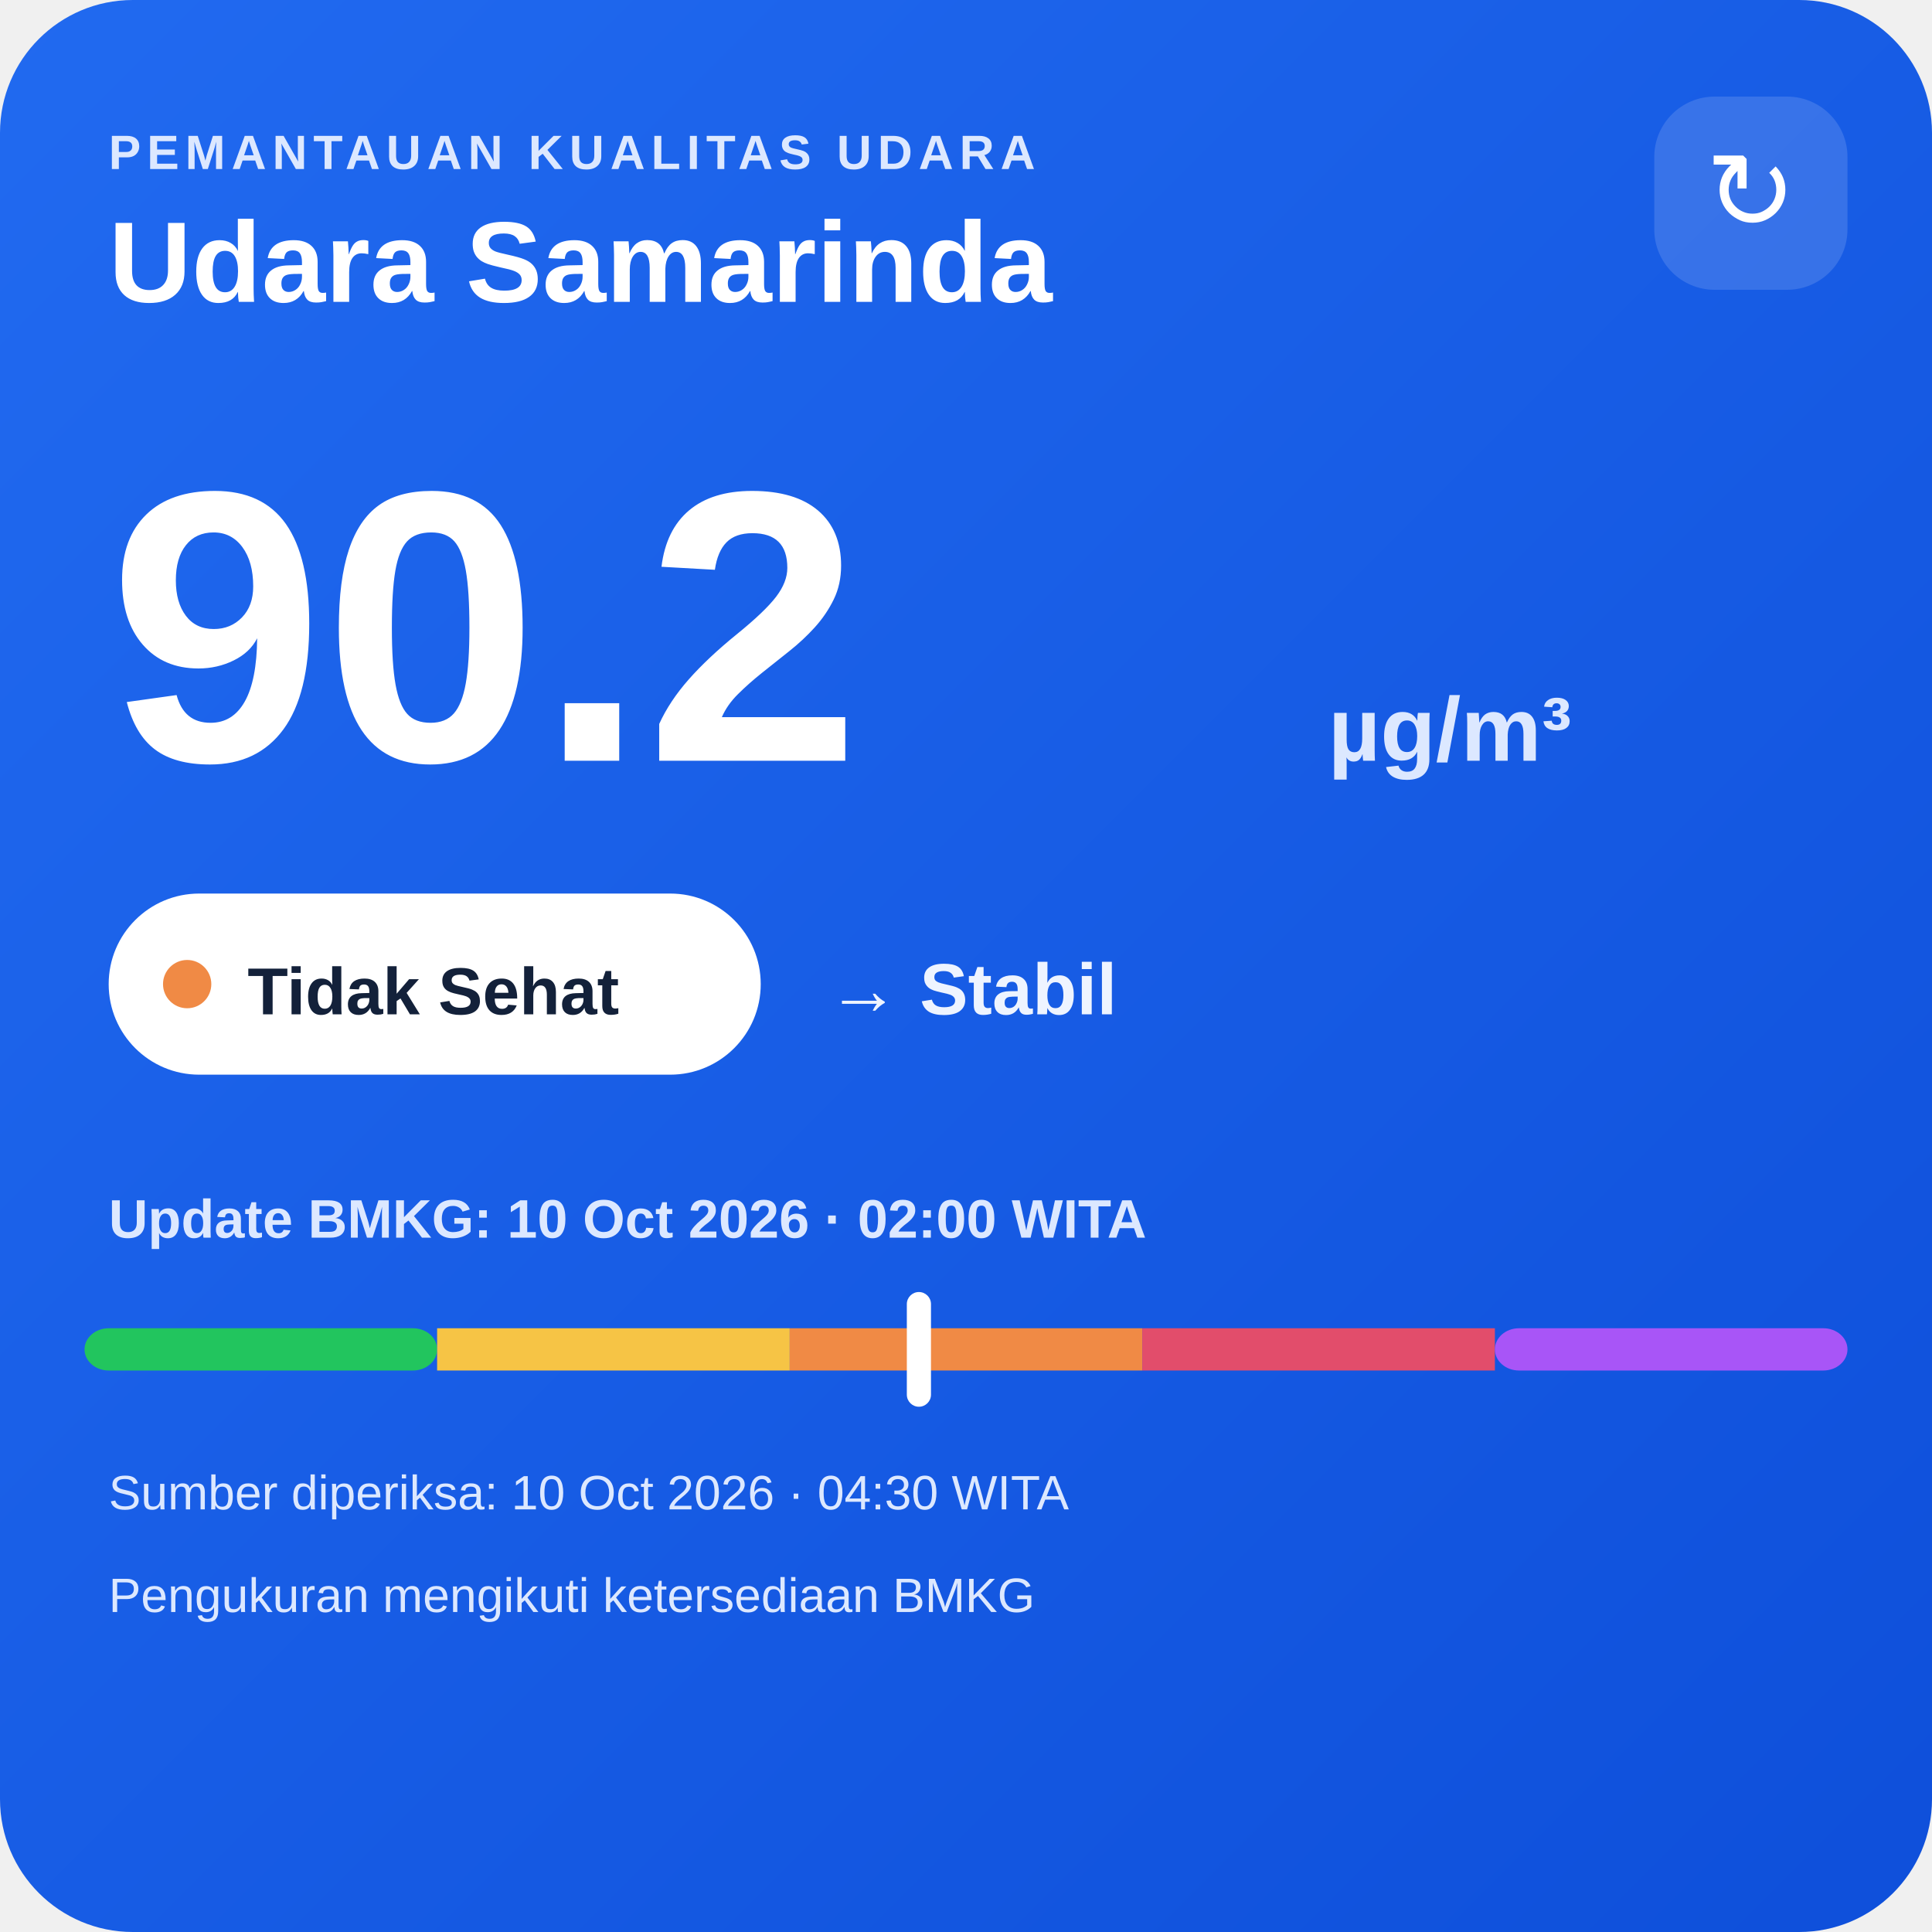
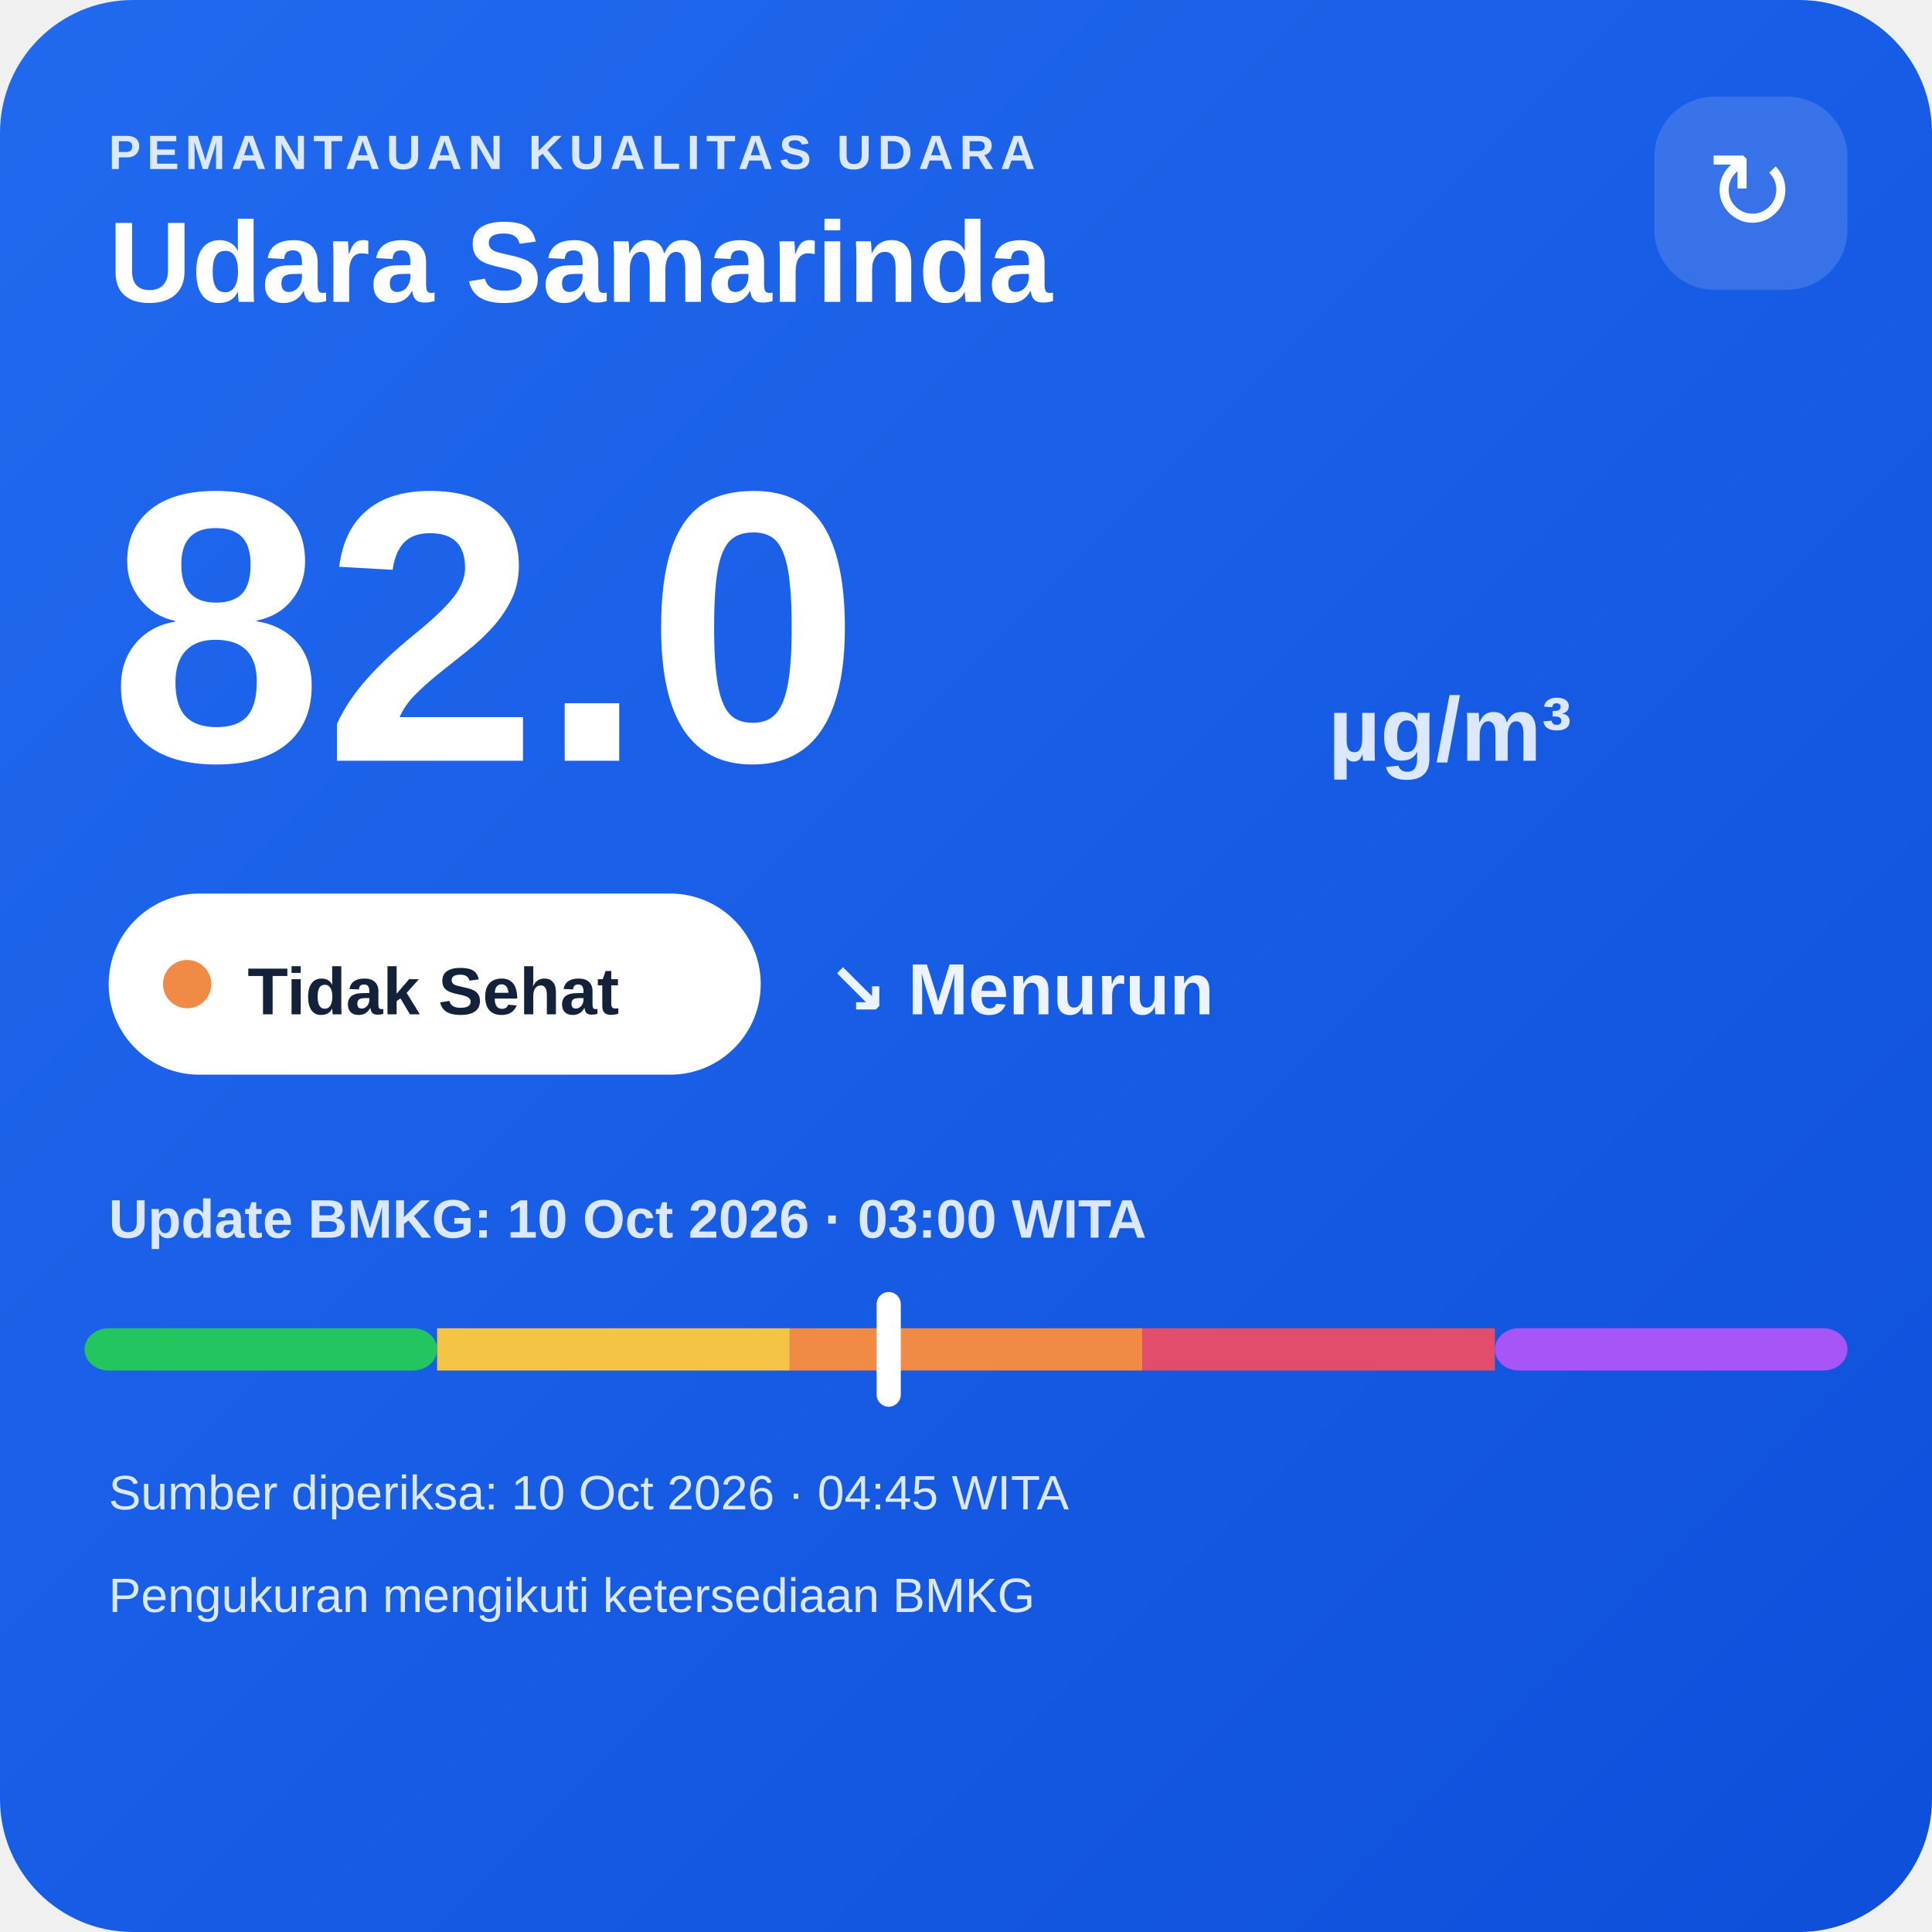
<svg xmlns="http://www.w3.org/2000/svg" width="320" height="320" viewBox="0 0 320 320">
  <defs>
    <linearGradient id="bg" x1="0" y1="0" x2="1" y2="1">
      <stop offset="0" stop-color="#216af0" />
      <stop offset="1" stop-color="#0e4fda" />
    </linearGradient>
  </defs>
  <rect width="320" height="320" rx="22" fill="url(#bg)" />
  <text x="18" y="28" fill="#dce8ff" font-family="Arial,sans-serif" font-size="8" font-weight="700" letter-spacing="1">PEMANTAUAN KUALITAS UDARA</text>
  <text x="18" y="50" fill="#ffffff" font-family="Arial,sans-serif" font-size="19" font-weight="700">Udara Samarinda</text>
  <rect x="274" y="16" width="32" height="32" rx="10" fill="#ffffff" fill-opacity=".14" />
  <text x="290" y="38" text-anchor="middle" fill="#ffffff" font-family="Arial,sans-serif" font-size="18">↻</text>
-   <text x="18" y="126" fill="#ffffff" font-family="Arial,sans-serif" font-size="64" font-weight="800">90.2</text>
+   <text x="18" y="126" fill="#ffffff" font-family="Arial,sans-serif" font-size="64" font-weight="800">82.0</text>
  <text x="220" y="126" fill="#dce8ff" font-family="Arial,sans-serif" font-size="15" font-weight="700">µg/m³</text>
  <rect x="18" y="148" width="108" height="30" rx="15" fill="#ffffff" />
  <circle cx="31" cy="163" r="4" fill="#f08a45" />
  <text x="41" y="168" fill="#13213a" font-family="Arial,sans-serif" font-size="11" font-weight="700">Tidak Sehat</text>
-   <text x="137" y="168" fill="#eef4ff" font-family="Arial,sans-serif" font-size="12" font-weight="700">→ Stabil</text>
-   <text x="18" y="205" fill="#dce8ff" font-family="Arial,sans-serif" font-size="9" font-weight="700">Update BMKG: 10 Oct 2026 · 02:00 WITA</text>
+   <text x="137" y="168" fill="#eef4ff" font-family="Arial,sans-serif" font-size="12" font-weight="700">↘ Menurun</text>
+   <text x="18" y="205" fill="#dce8ff" font-family="Arial,sans-serif" font-size="9" font-weight="700">Update BMKG: 10 Oct 2026 · 03:00 WITA</text>
  <rect x="14" y="220" width="58.4" height="7" rx="4" fill="#22c55e" />
  <rect x="72.4" y="220" width="58.4" height="7" fill="#f6c445" />
  <rect x="130.8" y="220" width="58.4" height="7" fill="#f08a45" />
  <rect x="189.2" y="220" width="58.4" height="7" fill="#e24d6b" />
  <rect x="247.6" y="220" width="58.4" height="7" rx="4" fill="#a855f7" />
-   <rect x="150.2" y="214" width="4" height="19" rx="2" fill="#ffffff" />
-   <text x="18" y="250" fill="#dce8ff" font-family="Arial,sans-serif" font-size="8">Sumber diperiksa: 10 Oct 2026 · 04:30 WITA</text>
+   <rect x="145.2" y="214" width="4" height="19" rx="2" fill="#ffffff" />
+   <text x="18" y="250" fill="#dce8ff" font-family="Arial,sans-serif" font-size="8">Sumber diperiksa: 10 Oct 2026 · 04:45 WITA</text>
  <text x="18" y="267" fill="#dce8ff" font-family="Arial,sans-serif" font-size="8">Pengukuran mengikuti ketersediaan BMKG</text>
</svg>
